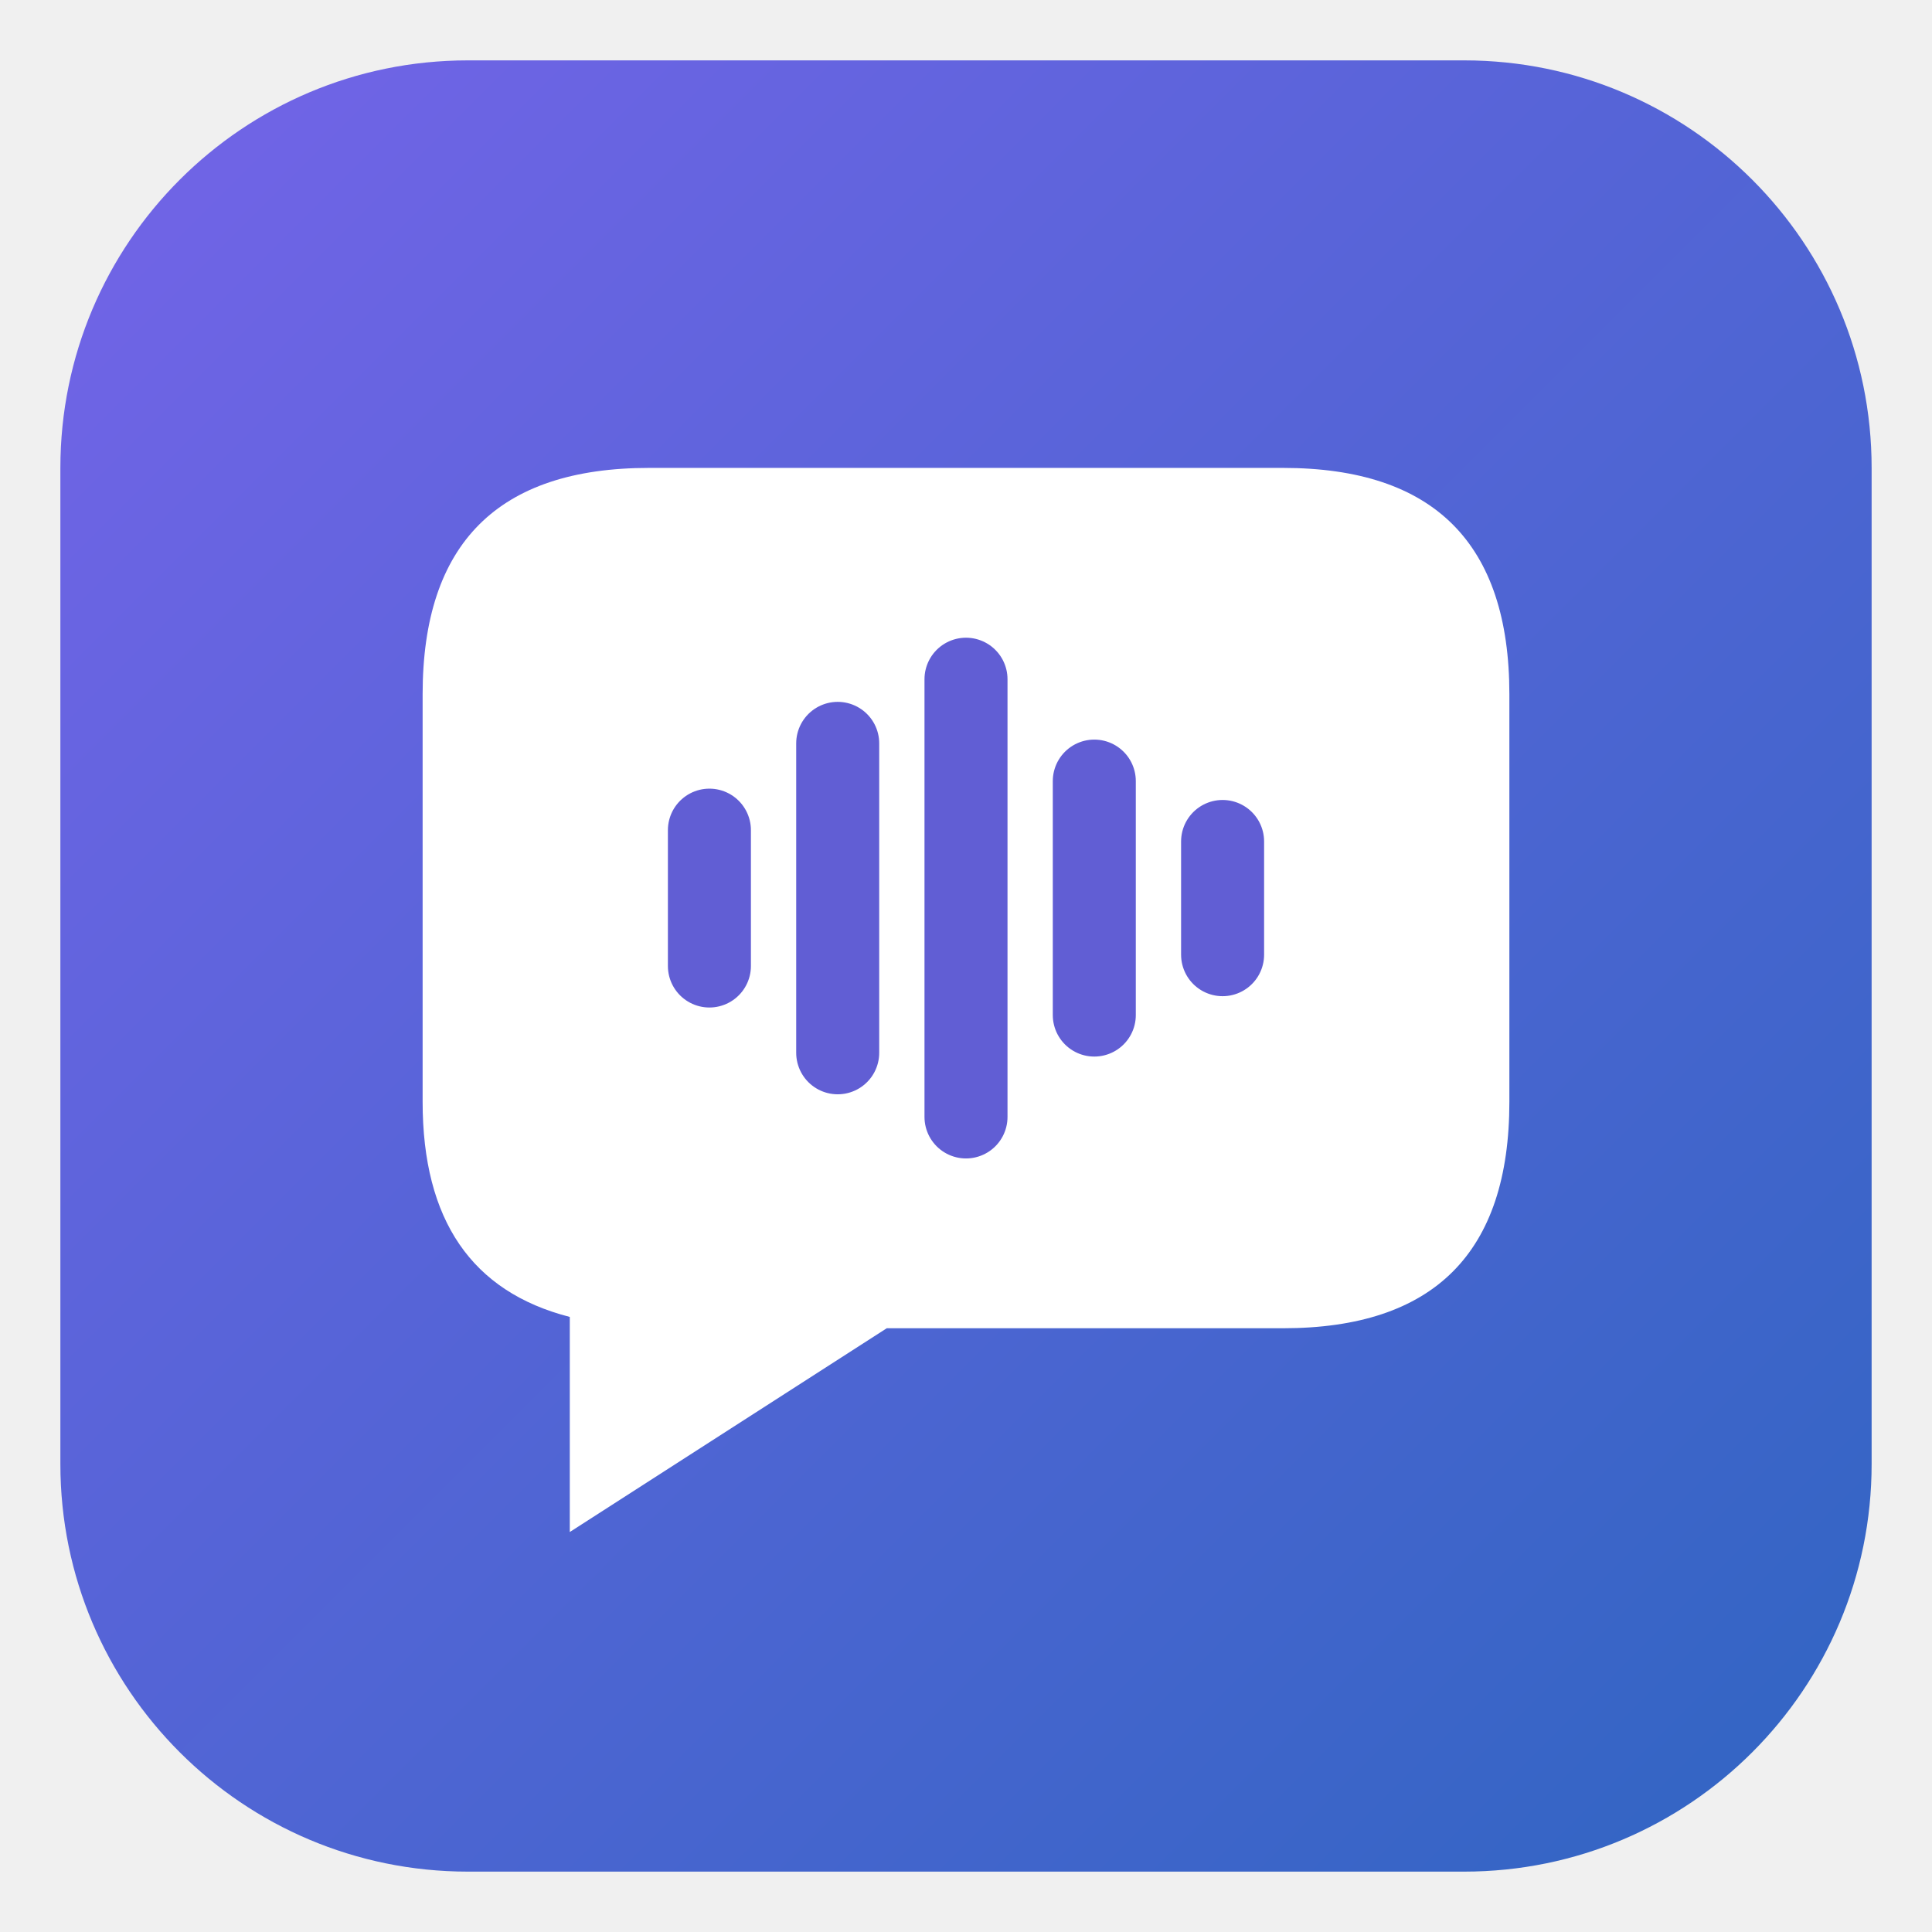
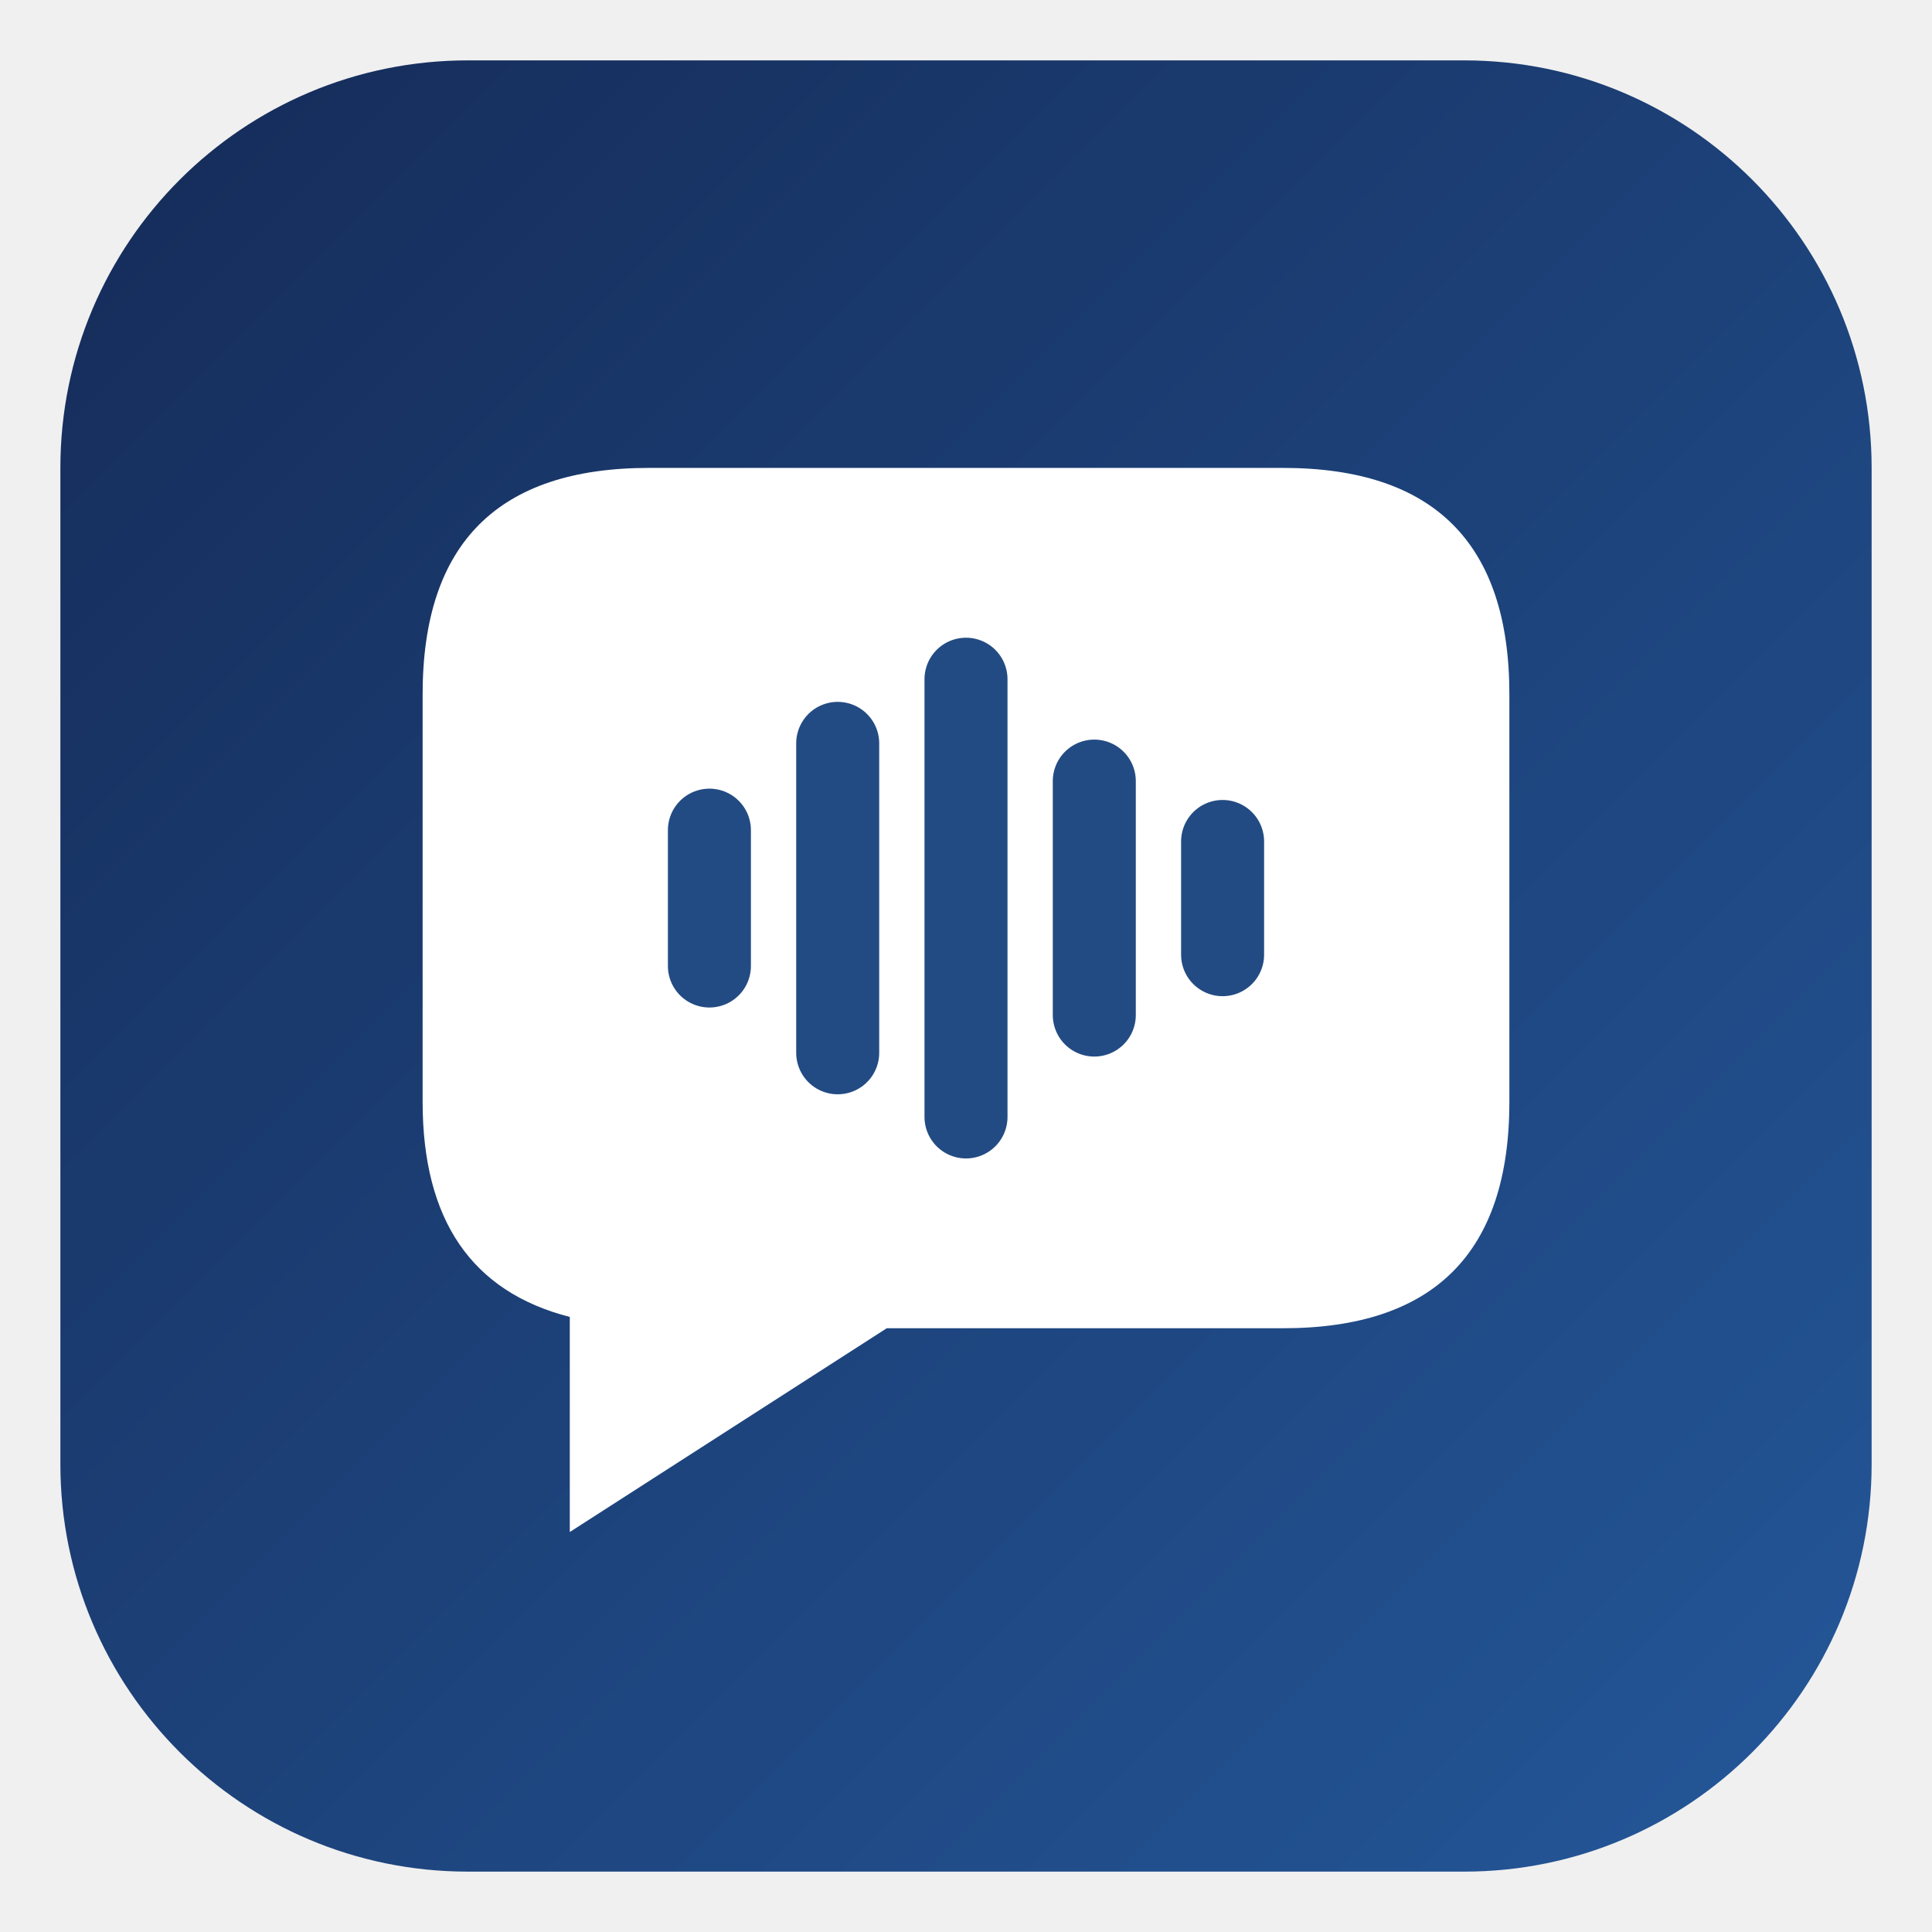
<svg xmlns="http://www.w3.org/2000/svg" width="1024" height="1024" viewBox="0 0 1024 1024">
  <defs>
    <linearGradient id="background" x1="0" y1="0" x2="1" y2="1">
-       <stop stop-color="#7464E8" />
-       <stop offset="1" stop-color="#3065C2" />
+       <stop stop-color="#152B58" />
+       <stop offset="1" stop-color="#245799" />
    </linearGradient>
  </defs>
  <rect x="32" y="32" width="960" height="960" rx="216" fill="url(#background)" />
  <path d="M344 248H680Q800 248 800 368V584Q800 704 680 704H470L302 812V698Q224 678 224 584V368Q224 248 344 248Z" fill="#fff" />
-   <g stroke="#615ED4" stroke-width="44" stroke-linecap="round">
+   <g stroke="#234B83" stroke-width="44" stroke-linecap="round">
    <path d="M376 440V512M444 394V558M512 360V592M580 414V538M648 446V506" />
  </g>
</svg>
